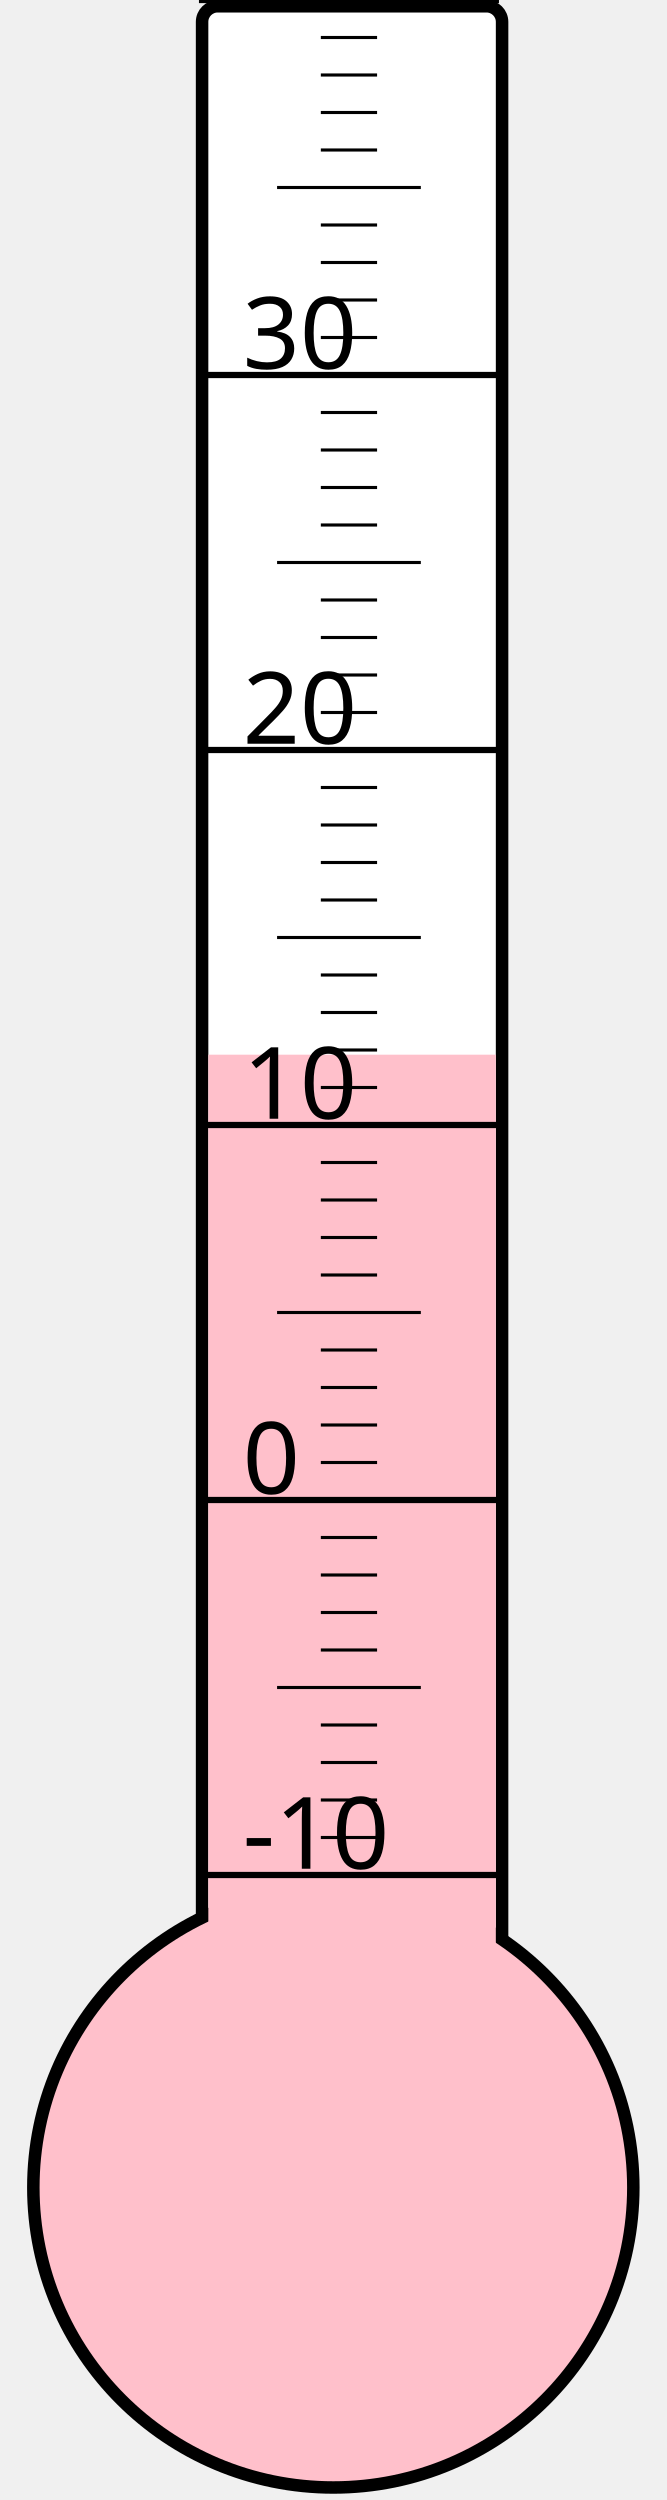
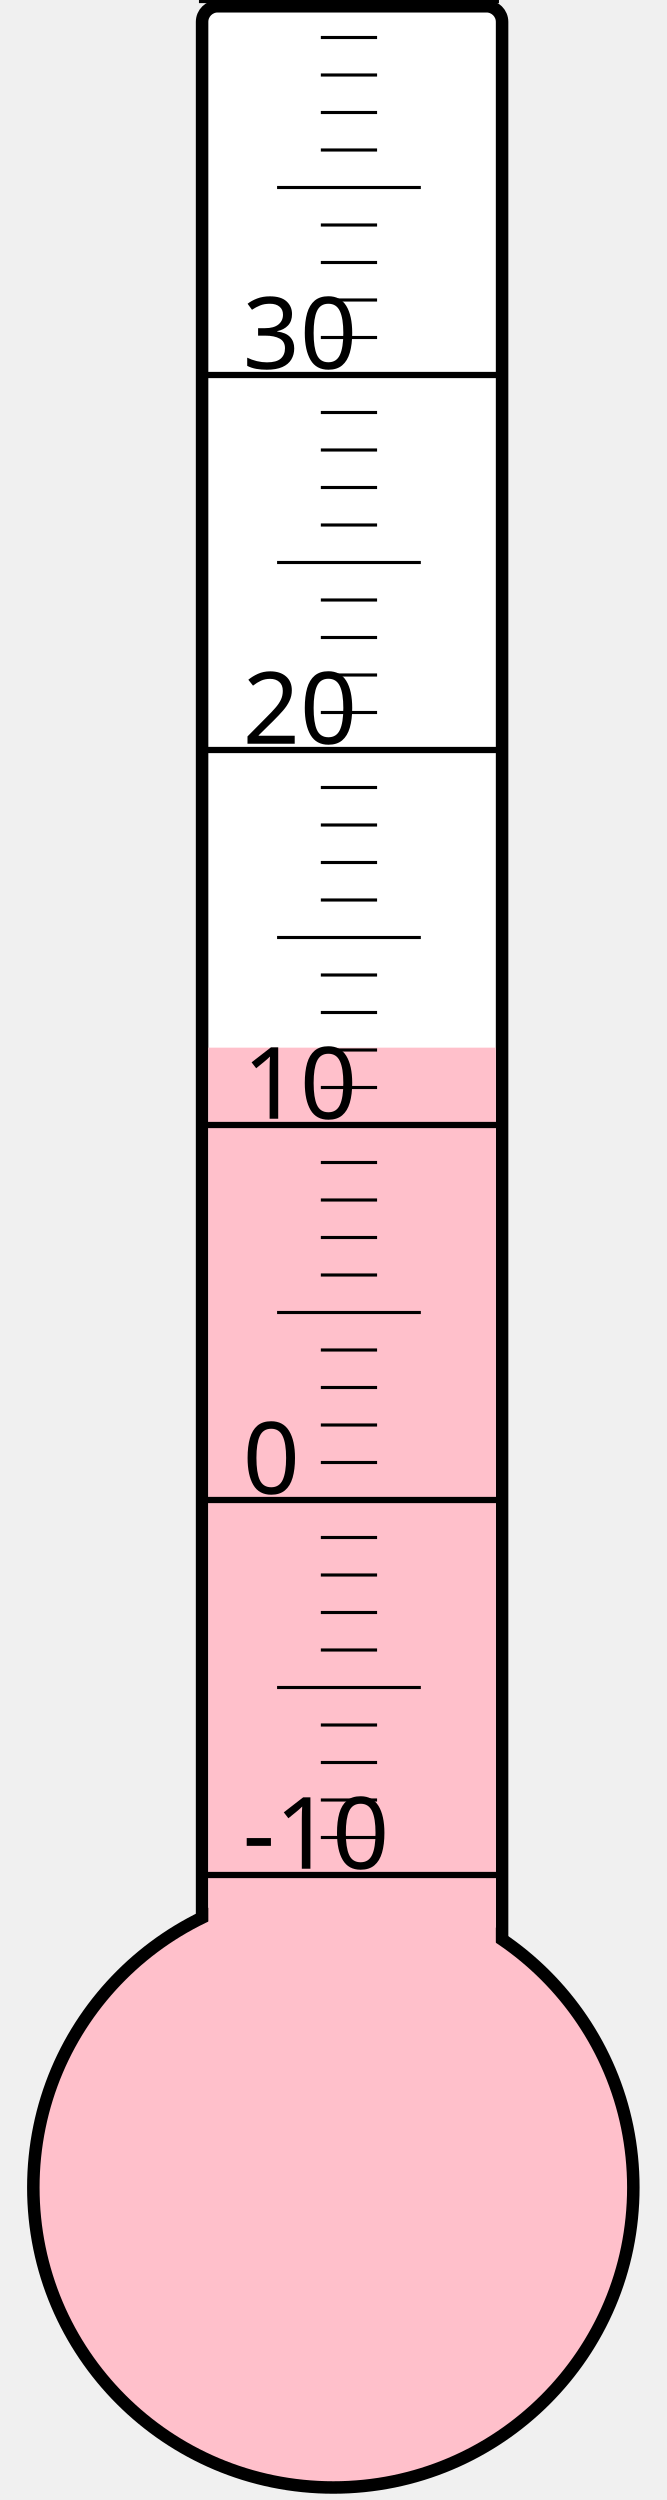
<svg xmlns="http://www.w3.org/2000/svg" width="40px" height="150px" viewBox="0 0 200 800">
  <rect width="200" height="800" x="0" y="0" style="fill: #ffffeb; fill-opacity: 0;" />
  <rect width="96" height="680" x="58" y="2" rx="5" ry="5" style="fill: white; fill-opacity: 1; stroke: black; stroke-width: 4;" />
  <circle cx="100" cy="700" r="96" style="fill: pink; stroke: black; stroke-width: 4;" />
-   <rect width="92" height="362.5" x="60" y="337.5" style="fill: pink; fill-opacity: 1; stroke-width: 0;" />
+   <rect width="92" height="364.75" x="60" y="335.25" style="fill: pink; fill-opacity: 1; stroke-width: 0;" />
  <text x="71" y="598" style="font-family: sans-serif; font-size: 24pt;">-10</text>
  <text x="71" y="478" style="font-family: sans-serif; font-size: 24pt;">0</text>
  <text x="71" y="358" style="font-family: sans-serif; font-size: 24pt;">10</text>
  <text x="71" y="238" style="font-family: sans-serif; font-size: 24pt;">20</text>
  <text x="71" y="118" style="font-family: sans-serif; font-size: 24pt;">30</text>
  <g style="stroke: black;">
    <line x1="57" y1="600" x2="153" y2="600" style="stroke-width: 2;" />
    <line x1="96" y1="588" x2="114" y2="588" style="stroke-width: 1;" />
    <line x1="96" y1="576" x2="114" y2="576" style="stroke-width: 1;" />
    <line x1="96" y1="564" x2="114" y2="564" style="stroke-width: 1;" />
    <line x1="96" y1="552" x2="114" y2="552" style="stroke-width: 1;" />
    <line x1="82" y1="540" x2="128" y2="540" style="stroke-width: 1;" />
    <line x1="96" y1="528" x2="114" y2="528" style="stroke-width: 1;" />
    <line x1="96" y1="516" x2="114" y2="516" style="stroke-width: 1;" />
    <line x1="96" y1="504" x2="114" y2="504" style="stroke-width: 1;" />
    <line x1="96" y1="492" x2="114" y2="492" style="stroke-width: 1;" />
    <line x1="57" y1="480" x2="153" y2="480" style="stroke-width: 2;" />
    <line x1="96" y1="468" x2="114" y2="468" style="stroke-width: 1;" />
    <line x1="96" y1="456" x2="114" y2="456" style="stroke-width: 1;" />
    <line x1="96" y1="444" x2="114" y2="444" style="stroke-width: 1;" />
    <line x1="96" y1="432" x2="114" y2="432" style="stroke-width: 1;" />
    <line x1="82" y1="420" x2="128" y2="420" style="stroke-width: 1;" />
    <line x1="96" y1="408" x2="114" y2="408" style="stroke-width: 1;" />
    <line x1="96" y1="396" x2="114" y2="396" style="stroke-width: 1;" />
    <line x1="96" y1="384" x2="114" y2="384" style="stroke-width: 1;" />
    <line x1="96" y1="372" x2="114" y2="372" style="stroke-width: 1;" />
    <line x1="57" y1="360" x2="153" y2="360" style="stroke-width: 2;" />
    <line x1="96" y1="348" x2="114" y2="348" style="stroke-width: 1;" />
    <line x1="96" y1="336" x2="114" y2="336" style="stroke-width: 1;" />
    <line x1="96" y1="324" x2="114" y2="324" style="stroke-width: 1;" />
    <line x1="96" y1="312" x2="114" y2="312" style="stroke-width: 1;" />
    <line x1="82" y1="300" x2="128" y2="300" style="stroke-width: 1;" />
    <line x1="96" y1="288" x2="114" y2="288" style="stroke-width: 1;" />
    <line x1="96" y1="276" x2="114" y2="276" style="stroke-width: 1;" />
    <line x1="96" y1="264" x2="114" y2="264" style="stroke-width: 1;" />
    <line x1="96" y1="252" x2="114" y2="252" style="stroke-width: 1;" />
    <line x1="57" y1="240" x2="153" y2="240" style="stroke-width: 2;" />
    <line x1="96" y1="228" x2="114" y2="228" style="stroke-width: 1;" />
    <line x1="96" y1="216" x2="114" y2="216" style="stroke-width: 1;" />
    <line x1="96" y1="204" x2="114" y2="204" style="stroke-width: 1;" />
    <line x1="96" y1="192" x2="114" y2="192" style="stroke-width: 1;" />
    <line x1="82" y1="180" x2="128" y2="180" style="stroke-width: 1;" />
    <line x1="96" y1="168" x2="114" y2="168" style="stroke-width: 1;" />
    <line x1="96" y1="156" x2="114" y2="156" style="stroke-width: 1;" />
    <line x1="96" y1="144" x2="114" y2="144" style="stroke-width: 1;" />
    <line x1="96" y1="132" x2="114" y2="132" style="stroke-width: 1;" />
    <line x1="57" y1="120" x2="153" y2="120" style="stroke-width: 2;" />
    <line x1="96" y1="108" x2="114" y2="108" style="stroke-width: 1;" />
    <line x1="96" y1="96" x2="114" y2="96" style="stroke-width: 1;" />
    <line x1="96" y1="84" x2="114" y2="84" style="stroke-width: 1;" />
    <line x1="96" y1="72" x2="114" y2="72" style="stroke-width: 1;" />
    <line x1="82" y1="60" x2="128" y2="60" style="stroke-width: 1;" />
    <line x1="96" y1="48" x2="114" y2="48" style="stroke-width: 1;" />
    <line x1="96" y1="36" x2="114" y2="36" style="stroke-width: 1;" />
    <line x1="96" y1="24" x2="114" y2="24" style="stroke-width: 1;" />
    <line x1="96" y1="12" x2="114" y2="12" style="stroke-width: 1;" />
    <line x1="57" y1="0" x2="153" y2="0" style="stroke-width: 2;" />
  </g>
</svg>
